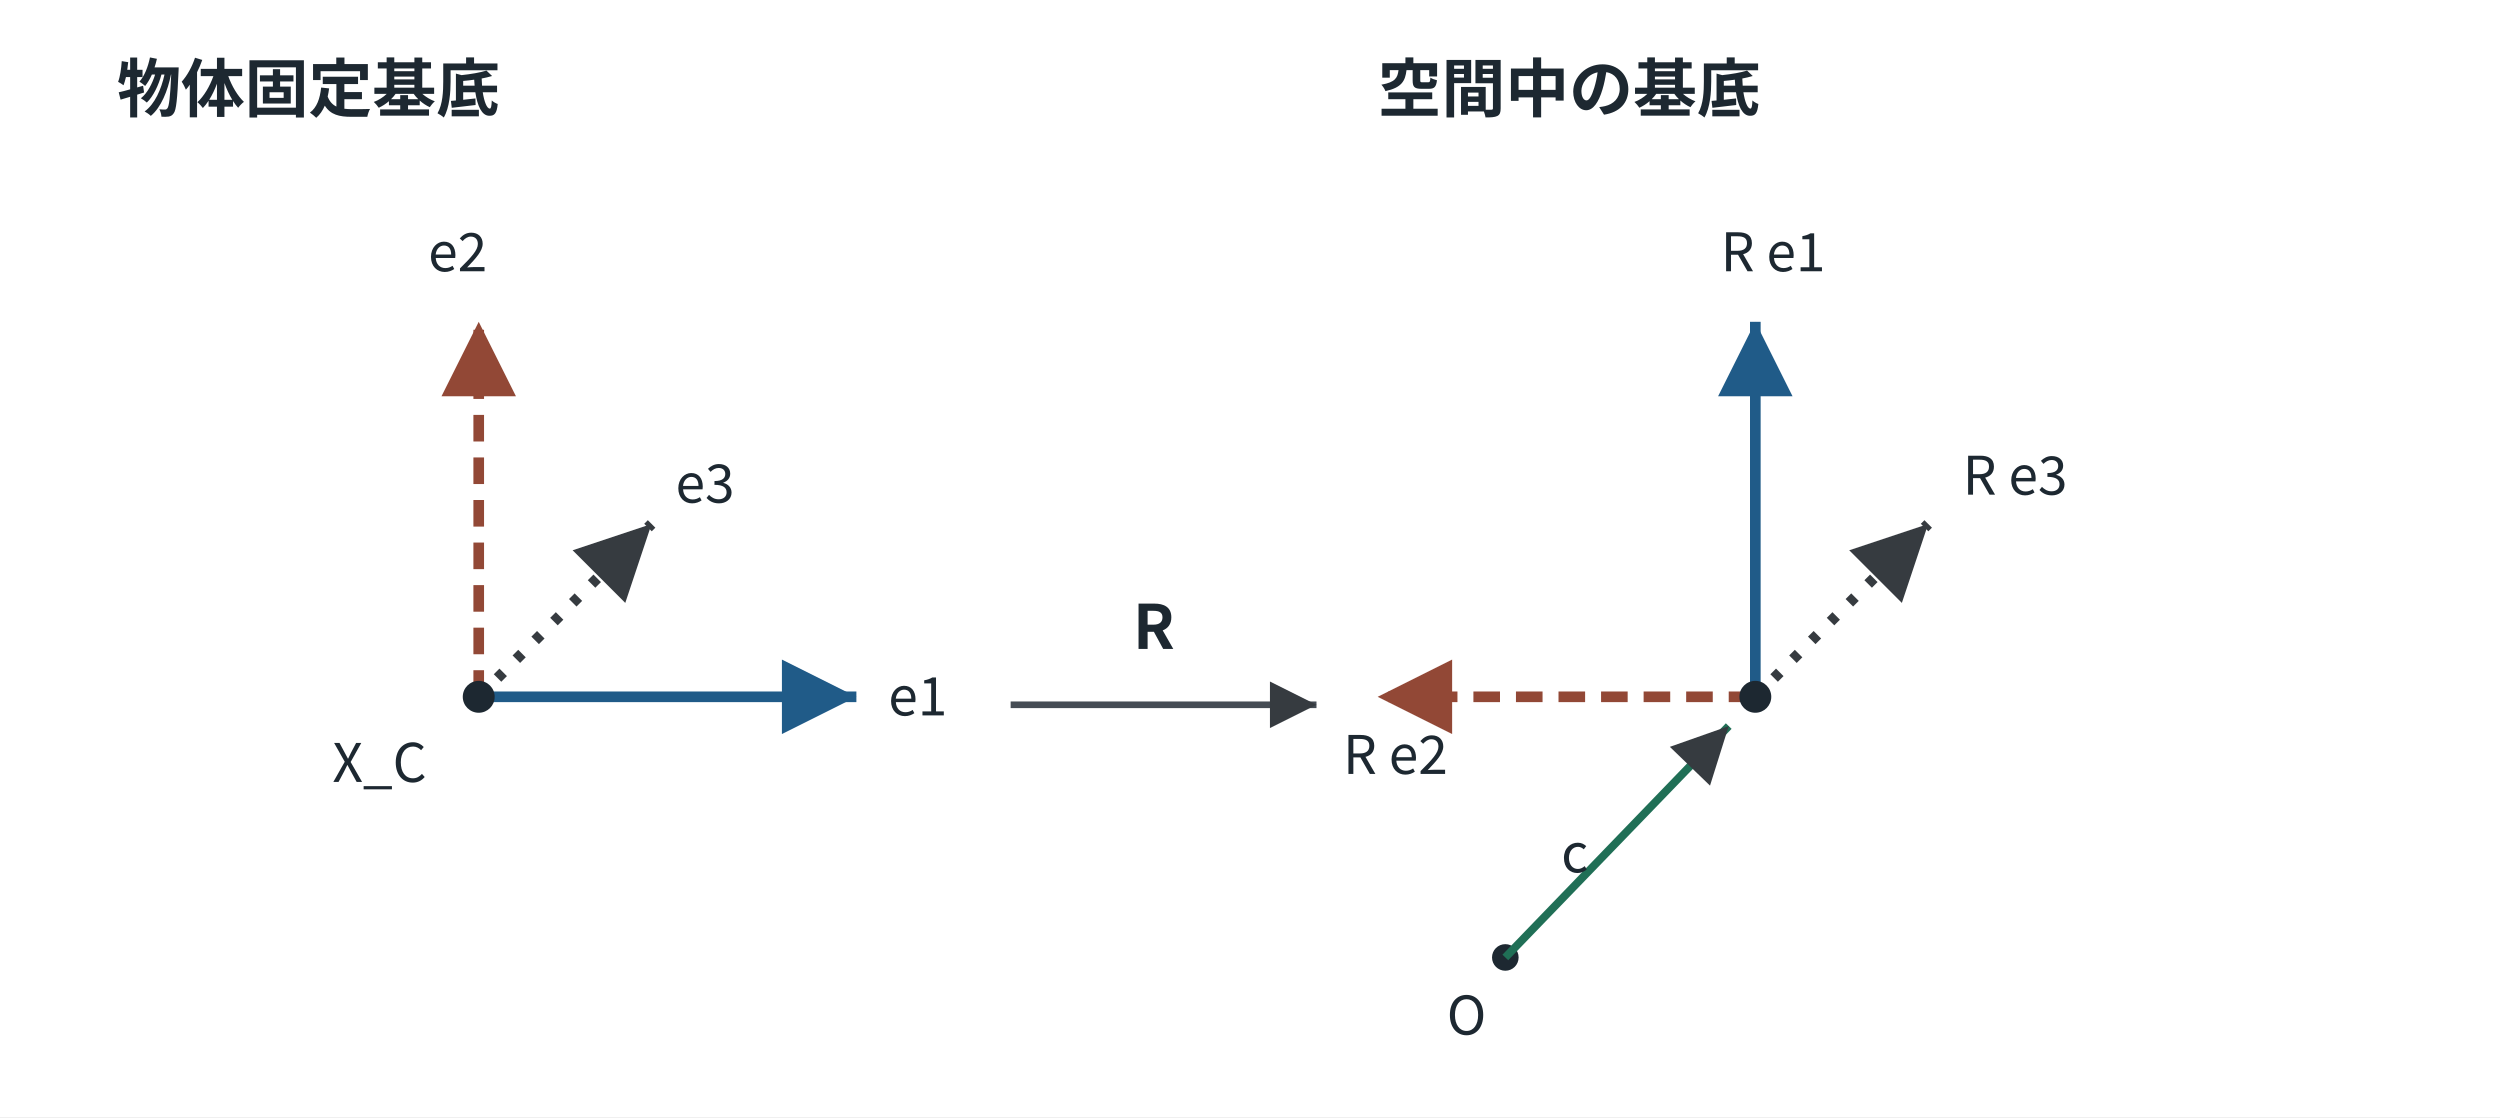
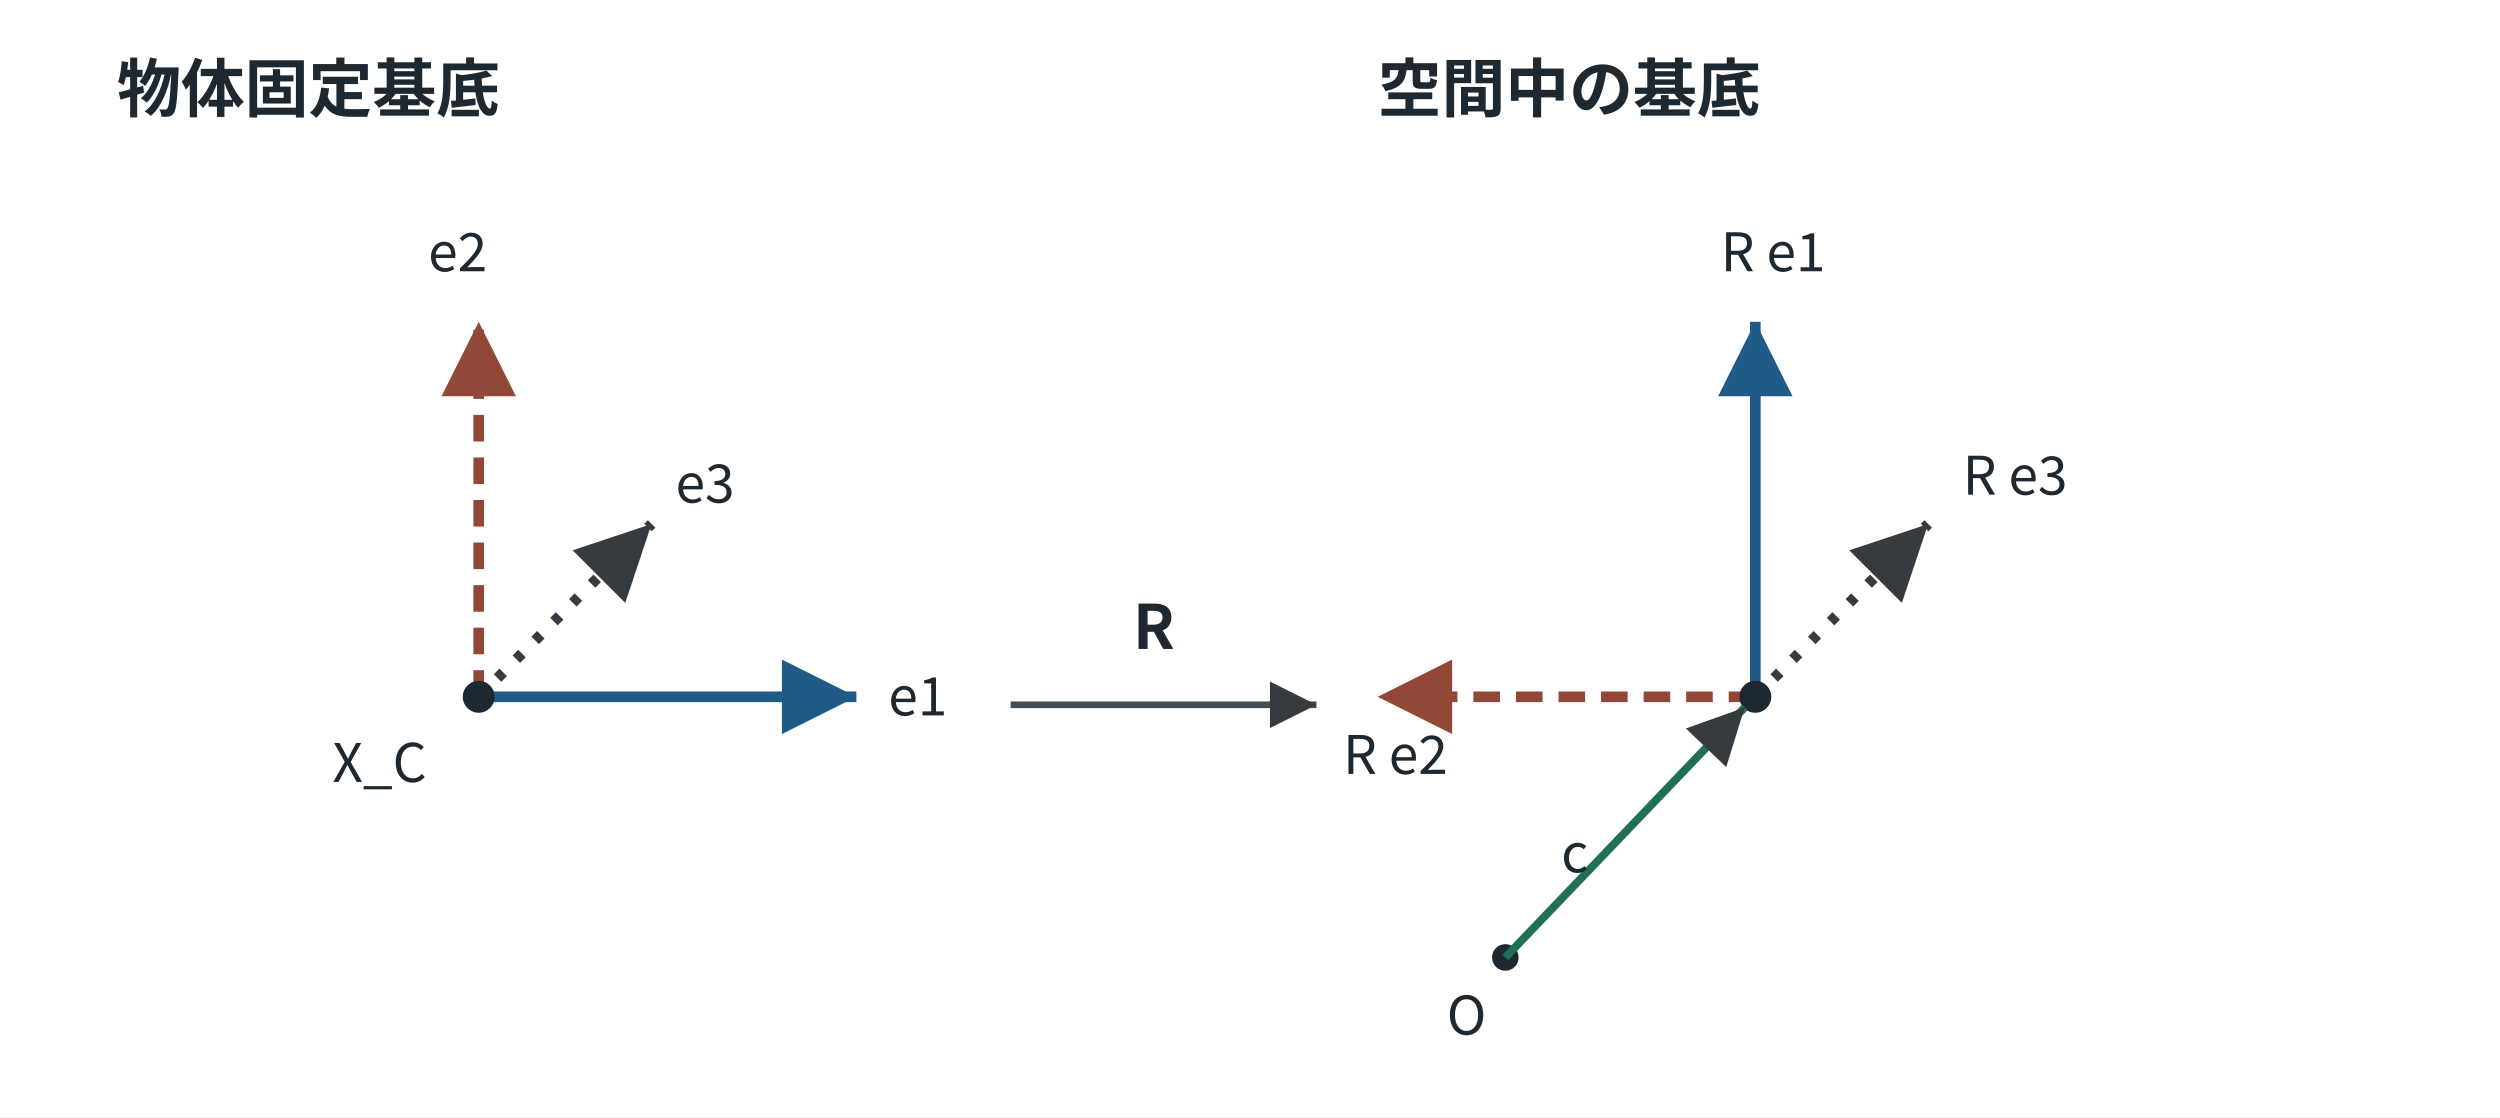
<svg xmlns="http://www.w3.org/2000/svg" viewBox="0 0 940 420" role="img" aria-labelledby="rbd1-title rbd1-desc" data-layout-lint="strict">
  <rect width="940" height="420" fill="#ffffff" />
  <defs>
    <marker id="rbd1-a1" markerWidth="9" markerHeight="9" refX="7" refY="3.5" orient="auto">
      <path d="M0 0 L7 3.5 L0 7 Z" fill="#205b88" />
    </marker>
    <marker id="rbd1-a2" markerWidth="9" markerHeight="9" refX="7" refY="3.5" orient="auto">
      <path d="M0 0 L7 3.5 L0 7 Z" fill="#924836" />
    </marker>
    <marker id="rbd1-a3" markerWidth="9" markerHeight="9" refX="7" refY="3.5" orient="auto">
      <path d="M0 0 L7 3.5 L0 7 Z" fill="#363b40" />
    </marker>
  </defs>
  <g font-family="Noto Sans CJK JP, sans-serif" fill="#1d2831" font-size="20">
    <text x="44" y="42" font-size="24" font-weight="700">物体固定基底</text>
    <text x="518" y="42" font-size="24" font-weight="700">空間中の基底</text>
    <path d="M180 262 L322 262" stroke="#205b88" stroke-width="4" fill="none" marker-end="url(#rbd1-a1)" />
    <path d="M180 262 L180 121" stroke="#924836" stroke-width="4" fill="none" stroke-dasharray="10 6" marker-end="url(#rbd1-a2)" />
    <path d="M180 262 L245 197" stroke="#363b40" stroke-width="4" fill="none" stroke-dasharray="3 7" marker-end="url(#rbd1-a3)" />
    <circle cx="180" cy="262" r="6" fill="#1d2831" />
    <text x="334" y="269">e1</text>
    <text x="161" y="102">e2</text>
    <text x="254" y="189">e3</text>
    <text x="125" y="294">X_C</text>
    <path d="M380 265 L495 265" stroke="#454c54" stroke-width="2.5" fill="none" marker-end="url(#rbd1-a3)" />
    <text x="426" y="244" font-size="23" font-weight="600">R</text>
    <path d="M660 262 L660 121" stroke="#205b88" stroke-width="4" fill="none" marker-end="url(#rbd1-a1)" />
    <path d="M660 262 L518 262" stroke="#924836" stroke-width="4" fill="none" stroke-dasharray="10 6" marker-end="url(#rbd1-a2)" />
    <path d="M660 262 L725 197" stroke="#363b40" stroke-width="4" fill="none" stroke-dasharray="3 7" marker-end="url(#rbd1-a3)" />
    <circle cx="660" cy="262" r="6" fill="#1d2831" />
    <text x="647" y="102">R e1</text>
    <text x="505" y="291">R e2</text>
    <text x="738" y="186">R e3</text>
    <circle cx="566" cy="360" r="5" fill="#1d2831" />
-     <path d="M566 360 L650 273" stroke="#206f56" stroke-width="3" fill="none" marker-end="url(#rbd1-a3)" />
+     <path d="M566 360 L656 266" stroke="#206f56" stroke-width="3" fill="none" marker-end="url(#rbd1-a3)" />
    <text x="544" y="389">O</text>
    <text x="587" y="328">c</text>
  </g>
</svg>
